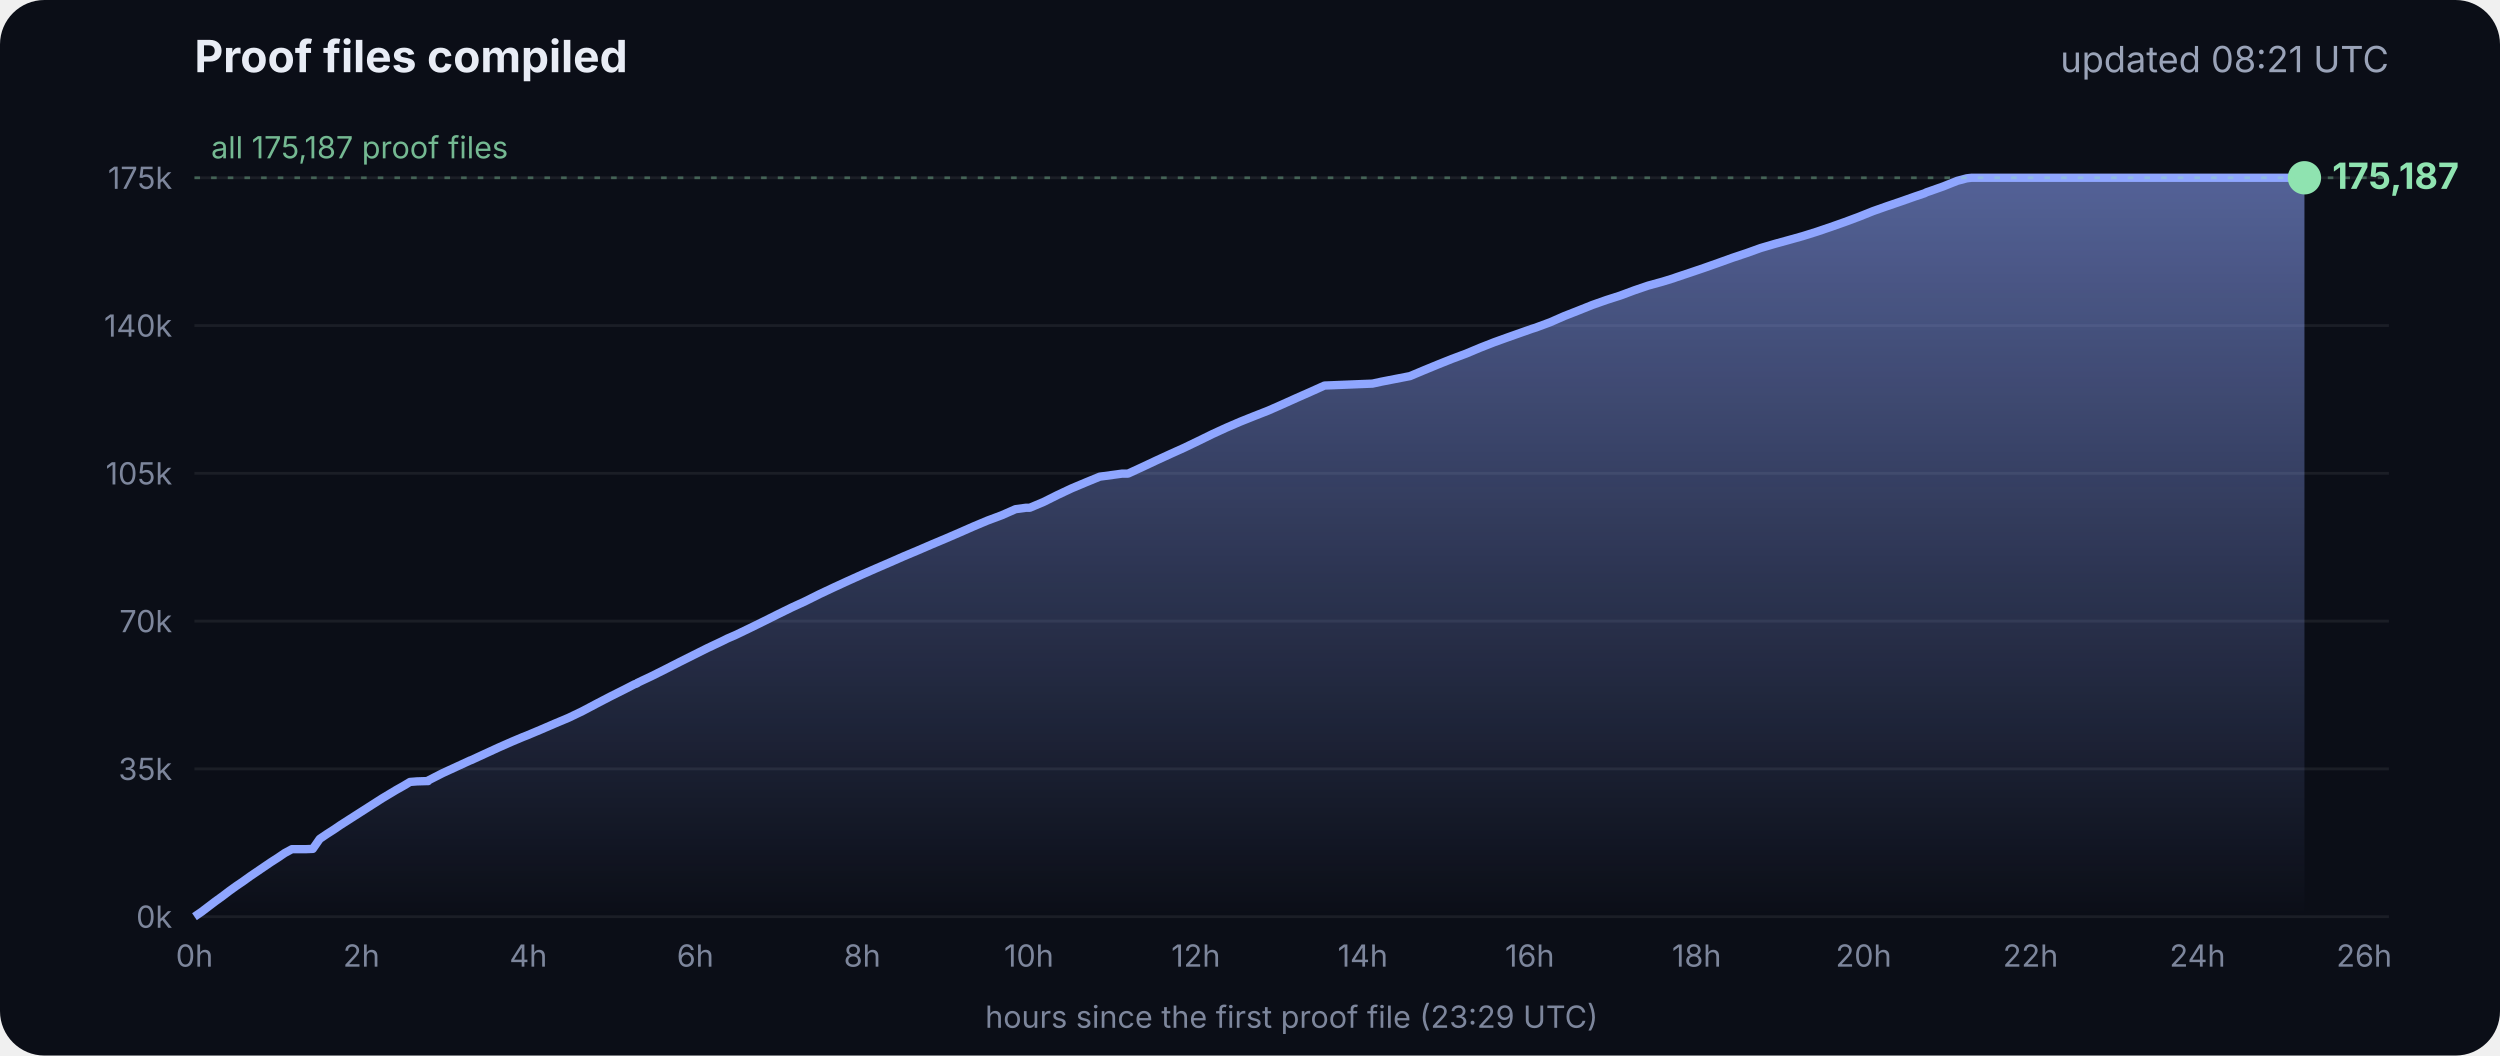
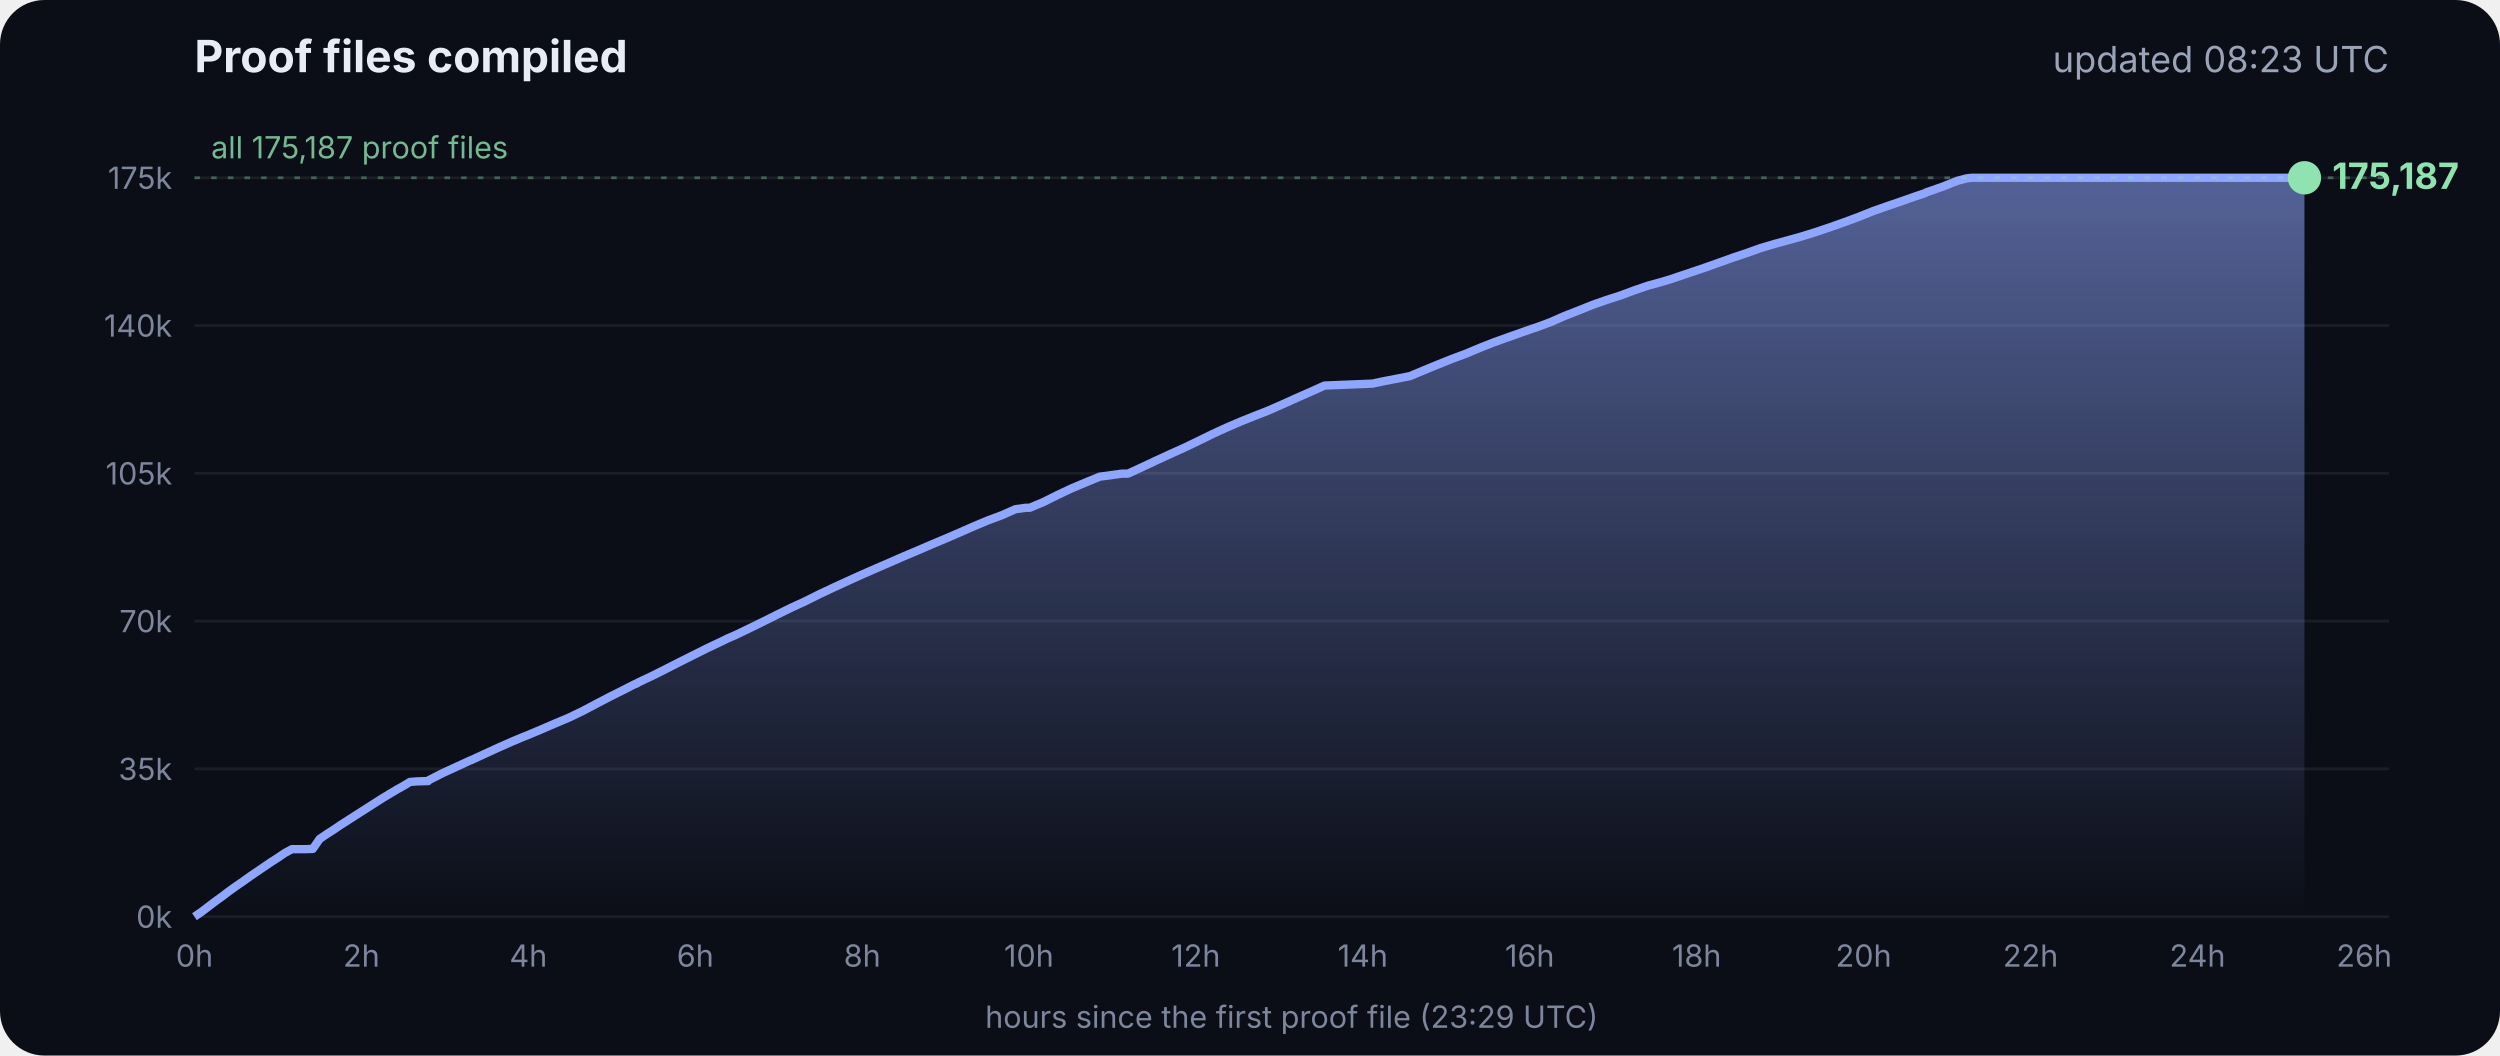
<svg xmlns="http://www.w3.org/2000/svg" viewBox="0 0 900 380" font-family="Inter, -apple-system, Segoe UI, sans-serif">
  <defs>
    <linearGradient id="g" x1="0" y1="0" x2="0" y2="1">
      <stop offset="0" stop-color="#8fa6ff" stop-opacity=".55" />
      <stop offset="1" stop-color="#8fa6ff" stop-opacity="0" />
    </linearGradient>
  </defs>
  <rect width="900" height="380" rx="16" fill="#0b0e17" />
  <text x="70" y="26" fill="#e8ecf5" font-size="16" font-weight="700">Proof files compiled</text>
-   <text x="860" y="26" fill="#9aa3b8" font-size="13" text-anchor="end">updated 08:21 UTC</text>
+   <text x="860" y="26" fill="#9aa3b8" font-size="13" text-anchor="end">updated 08:23 UTC</text>
  <line x1="70" x2="860" y1="330.0" y2="330.0" stroke="#ffffff" stroke-opacity=".07" />
  <text x="62" y="334.0" fill="#7d869c" font-size="11" text-anchor="end">0k</text>
  <line x1="70" x2="860" y1="276.8" y2="276.8" stroke="#ffffff" stroke-opacity=".07" />
  <text x="62" y="280.8" fill="#7d869c" font-size="11" text-anchor="end">35k</text>
  <line x1="70" x2="860" y1="223.6" y2="223.6" stroke="#ffffff" stroke-opacity=".07" />
  <text x="62" y="227.6" fill="#7d869c" font-size="11" text-anchor="end">70k</text>
  <line x1="70" x2="860" y1="170.4" y2="170.4" stroke="#ffffff" stroke-opacity=".07" />
  <text x="62" y="174.4" fill="#7d869c" font-size="11" text-anchor="end">105k</text>
  <line x1="70" x2="860" y1="117.2" y2="117.2" stroke="#ffffff" stroke-opacity=".07" />
  <text x="62" y="121.2" fill="#7d869c" font-size="11" text-anchor="end">140k</text>
  <line x1="70" x2="860" y1="64.0" y2="64.0" stroke="#ffffff" stroke-opacity=".07" />
  <text x="62" y="68.0" fill="#7d869c" font-size="11" text-anchor="end">175k</text>
  <text x="70.0" y="348" fill="#7d869c" font-size="11" text-anchor="middle">0h</text>
  <text x="130.1" y="348" fill="#7d869c" font-size="11" text-anchor="middle">2h</text>
  <text x="190.2" y="348" fill="#7d869c" font-size="11" text-anchor="middle">4h</text>
  <text x="250.3" y="348" fill="#7d869c" font-size="11" text-anchor="middle">6h</text>
  <text x="310.4" y="348" fill="#7d869c" font-size="11" text-anchor="middle">8h</text>
  <text x="370.4" y="348" fill="#7d869c" font-size="11" text-anchor="middle">10h</text>
  <text x="430.5" y="348" fill="#7d869c" font-size="11" text-anchor="middle">12h</text>
  <text x="490.6" y="348" fill="#7d869c" font-size="11" text-anchor="middle">14h</text>
  <text x="550.7" y="348" fill="#7d869c" font-size="11" text-anchor="middle">16h</text>
  <text x="610.8" y="348" fill="#7d869c" font-size="11" text-anchor="middle">18h</text>
  <text x="670.9" y="348" fill="#7d869c" font-size="11" text-anchor="middle">20h</text>
  <text x="731.0" y="348" fill="#7d869c" font-size="11" text-anchor="middle">22h</text>
  <text x="791.1" y="348" fill="#7d869c" font-size="11" text-anchor="middle">24h</text>
  <text x="851.1" y="348" fill="#7d869c" font-size="11" text-anchor="middle">26h</text>
  <polygon points="70.0,330.0 70.0,330.0 72.5,328.3 75.0,326.4 77.5,324.5 80.0,322.7 82.5,320.8 85.0,319.0 87.5,317.3 90.0,315.5 92.5,313.8 95.0,312.1 97.5,310.4 100.0,308.8 102.5,307.1 105.1,305.7 107.6,305.7 110.1,305.7 112.6,305.6 115.1,302.0 117.6,300.3 120.1,298.7 122.6,297.0 125.1,295.4 127.6,293.8 130.1,292.2 132.6,290.6 135.1,289.0 137.6,287.4 140.1,285.9 142.6,284.4 145.1,283.0 147.6,281.5 150.1,281.3 153.5,281.2 153.7,281.2 154.1,281.2 154.3,280.9 159.4,278.3 164.4,276.0 169.4,273.7 169.5,273.7 174.5,271.4 179.5,269.1 184.5,266.9 188.3,265.3 189.6,264.8 194.6,262.7 199.7,260.5 204.7,258.4 209.7,256.0 214.8,253.3 219.8,250.7 224.8,248.2 228.5,246.3 228.9,246.2 229.5,245.9 229.5,245.8 234.6,243.4 239.6,240.9 244.7,238.3 249.7,235.8 254.7,233.3 259.8,230.9 261.8,229.9 264.8,228.6 269.8,226.2 274.9,223.7 279.9,221.2 285.0,218.7 290.0,216.4 295.0,213.9 300.1,211.5 305.1,209.2 310.2,206.9 315.2,204.7 320.3,202.5 325.3,200.3 330.3,198.2 335.4,196.0 340.4,193.9 345.5,191.7 350.5,189.5 355.5,187.4 360.6,185.5 365.6,183.3 369.3,182.8 370.7,182.8 375.7,180.7 380.7,178.2 385.8,175.8 390.8,173.7 395.9,171.6 404.0,170.5 406.1,170.5 411.1,168.2 416.2,165.8 421.2,163.5 426.3,161.2 431.3,158.8 436.4,156.3 441.4,154.0 446.5,151.8 451.5,149.8 456.6,147.8 461.6,145.6 466.7,143.3 471.7,141.1 476.8,138.8 494.1,138.1 497.3,137.4 507.6,135.4 512.6,133.3 517.7,131.2 522.7,129.2 527.8,127.3 532.8,125.2 537.9,123.2 542.9,121.4 548.0,119.6 551.4,118.4 553.0,117.9 553.5,117.7 558.1,116.0 563.1,113.8 568.2,111.8 573.2,109.8 578.3,108.0 583.3,106.4 588.4,104.5 593.4,102.8 598.5,101.4 602.4,100.2 603.5,99.8 608.6,98.1 613.6,96.4 618.7,94.6 623.7,92.8 628.8,91.1 633.8,89.3 635.5,88.8 638.9,87.8 644.0,86.4 649.0,85.0 654.1,83.4 659.1,81.7 664.2,79.9 669.3,78.0 674.3,76.0 679.4,74.2 684.4,72.5 689.5,70.7 692.8,69.6 693.6,69.2 694.5,68.9 699.6,67.1 704.6,65.1 708.0,64.2 708.8,64.1 709.7,64.0 713.4,64.0 715.2,64.0 718.5,64.0 723.5,64.0 728.6,64.0 733.7,64.0 738.7,64.0 743.7,64.0 748.8,64.0 753.9,64.0 758.9,64.0 764.0,64.0 769.0,64.0 774.1,64.0 779.1,64.0 784.2,64.0 789.2,64.0 794.3,64.0 797.0,64.0 798.2,64.0 799.3,64.0 804.4,64.0 809.4,64.0 814.5,64.0 818.9,64.0 819.1,64.0 819.5,64.0 822.0,64.0 824.6,64.0 826.0,64.0 826.0,64.0 826.4,64.0 828.9,64.0 829.2,64.0 829.6,64.0 829.6,330.0" fill="url(#g)" />
  <polyline points="70.0,330.0 72.5,328.3 75.0,326.4 77.5,324.5 80.0,322.7 82.5,320.8 85.0,319.0 87.5,317.3 90.0,315.5 92.5,313.8 95.0,312.1 97.5,310.4 100.0,308.8 102.5,307.1 105.1,305.7 107.6,305.7 110.1,305.7 112.6,305.6 115.1,302.0 117.6,300.3 120.1,298.7 122.6,297.0 125.1,295.4 127.6,293.8 130.1,292.2 132.6,290.6 135.1,289.0 137.6,287.4 140.1,285.9 142.6,284.4 145.1,283.0 147.6,281.5 150.1,281.3 153.5,281.2 153.7,281.2 154.1,281.2 154.3,280.9 159.4,278.3 164.4,276.0 169.4,273.7 169.5,273.7 174.5,271.4 179.5,269.1 184.5,266.9 188.3,265.3 189.6,264.8 194.6,262.7 199.7,260.5 204.7,258.4 209.7,256.0 214.8,253.3 219.8,250.7 224.8,248.2 228.5,246.3 228.9,246.2 229.5,245.9 229.5,245.8 234.6,243.4 239.6,240.9 244.7,238.3 249.7,235.8 254.7,233.3 259.8,230.9 261.8,229.9 264.8,228.6 269.8,226.2 274.9,223.7 279.9,221.2 285.0,218.7 290.0,216.4 295.0,213.9 300.1,211.5 305.1,209.2 310.2,206.9 315.2,204.7 320.3,202.5 325.3,200.3 330.3,198.2 335.4,196.0 340.4,193.9 345.5,191.7 350.5,189.5 355.5,187.4 360.6,185.5 365.6,183.3 369.3,182.8 370.7,182.8 375.7,180.7 380.7,178.2 385.8,175.8 390.8,173.7 395.9,171.6 404.0,170.5 406.1,170.5 411.1,168.2 416.2,165.8 421.2,163.5 426.3,161.2 431.3,158.8 436.4,156.3 441.4,154.0 446.5,151.8 451.5,149.8 456.6,147.8 461.6,145.6 466.7,143.3 471.7,141.1 476.8,138.8 494.1,138.1 497.3,137.4 507.6,135.4 512.6,133.3 517.7,131.2 522.7,129.2 527.8,127.3 532.8,125.2 537.9,123.2 542.9,121.4 548.0,119.6 551.4,118.4 553.0,117.9 553.5,117.7 558.1,116.0 563.1,113.8 568.2,111.8 573.2,109.8 578.3,108.0 583.3,106.4 588.4,104.5 593.4,102.8 598.5,101.4 602.4,100.2 603.5,99.8 608.6,98.1 613.6,96.4 618.7,94.6 623.7,92.8 628.8,91.1 633.8,89.3 635.5,88.8 638.9,87.8 644.0,86.4 649.0,85.0 654.1,83.4 659.1,81.7 664.2,79.9 669.3,78.0 674.3,76.0 679.4,74.2 684.4,72.5 689.5,70.7 692.8,69.6 693.6,69.2 694.5,68.9 699.6,67.1 704.6,65.1 708.0,64.2 708.8,64.1 709.7,64.0 713.4,64.0 715.2,64.0 718.5,64.0 723.5,64.0 728.6,64.0 733.7,64.0 738.7,64.0 743.7,64.0 748.8,64.0 753.9,64.0 758.9,64.0 764.0,64.0 769.0,64.0 774.1,64.0 779.1,64.0 784.2,64.0 789.2,64.0 794.3,64.0 797.0,64.0 798.2,64.0 799.3,64.0 804.4,64.0 809.4,64.0 814.5,64.0 818.9,64.0 819.1,64.0 819.5,64.0 822.0,64.0 824.6,64.0 826.0,64.0 826.0,64.0 826.4,64.0 828.9,64.0 829.2,64.0 829.6,64.0" fill="none" stroke="#8fa6ff" stroke-width="3" stroke-linejoin="round" />
  <circle cx="829.6" cy="64.0" r="6" fill="#8fe3b0" />
  <text x="839.6" y="68.0" fill="#8fe3b0" font-size="13" font-weight="700">175,187</text>
  <line x1="70" x2="860" y1="64.0" y2="64.0" stroke="#8fe3b0" stroke-opacity=".35" stroke-dasharray="2 4" />
  <text x="76" y="57.0" fill="#8fe3b0" fill-opacity=".8" font-size="11">all 175,187 proof files</text>
  <text x="465" y="370" fill="#7d869c" font-size="11" text-anchor="middle">hours since the first proof file (23:29 UTC)</text>
</svg>
